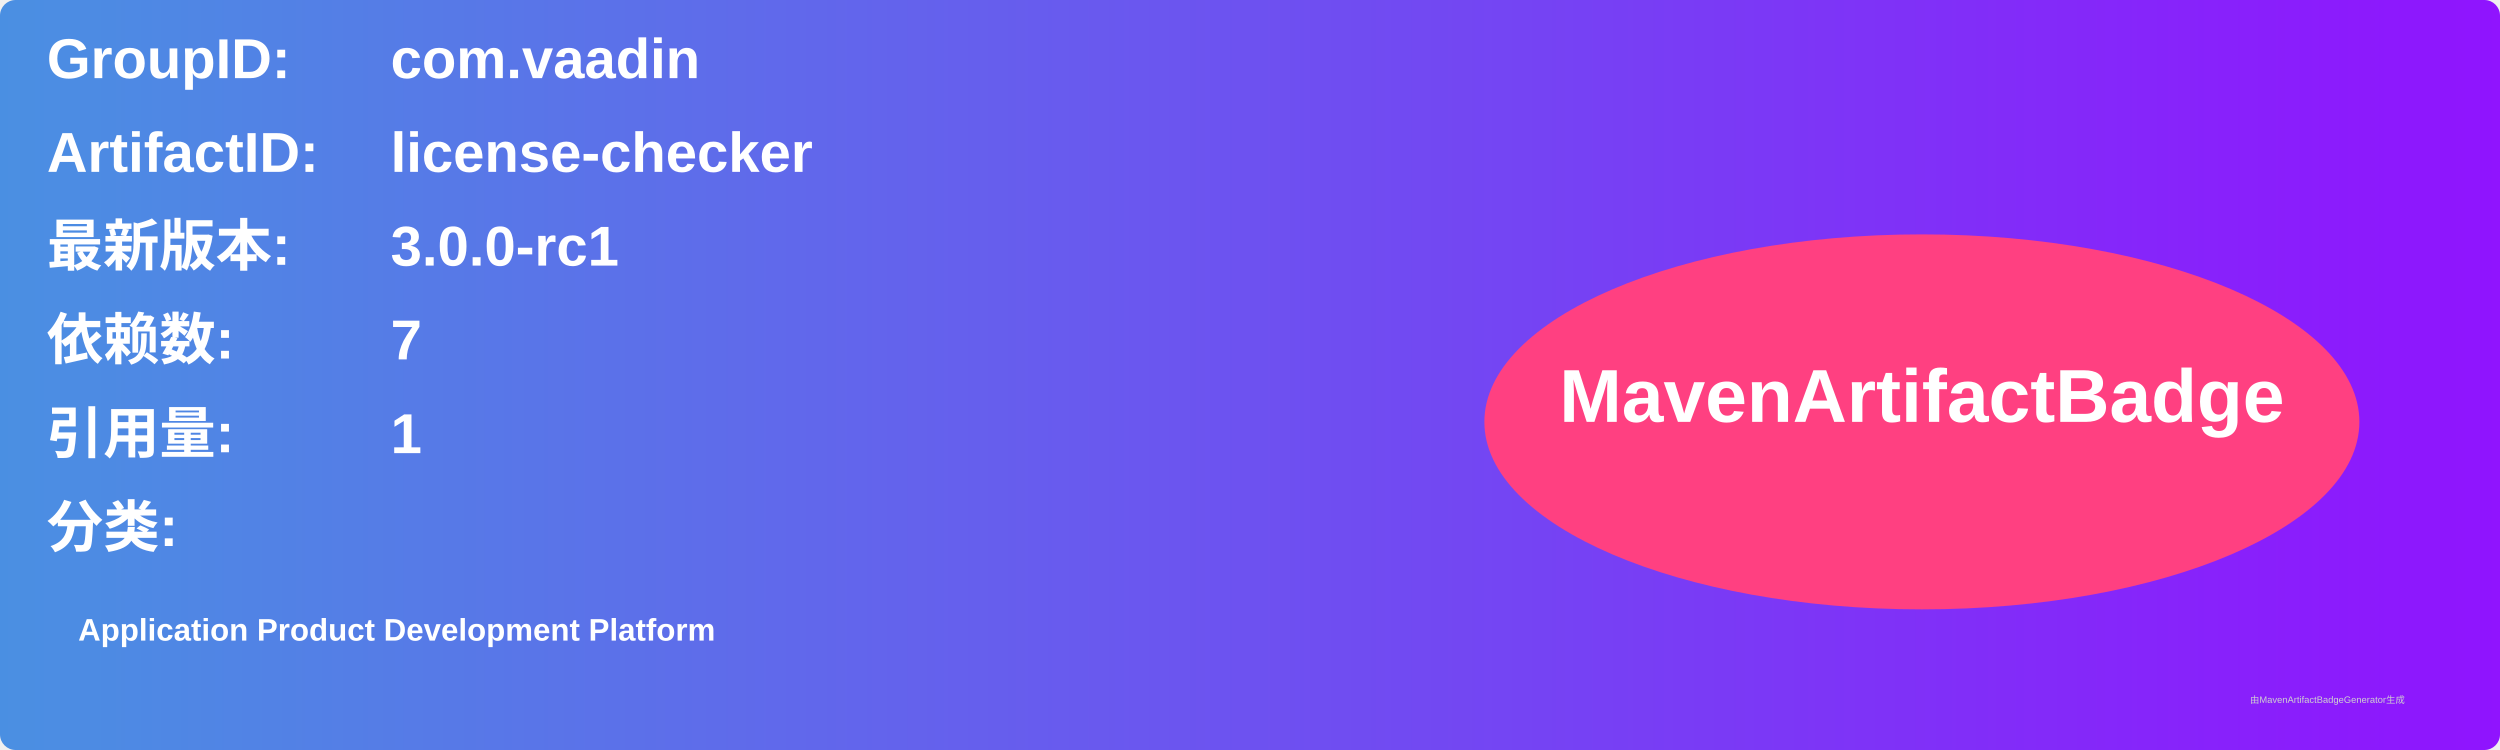
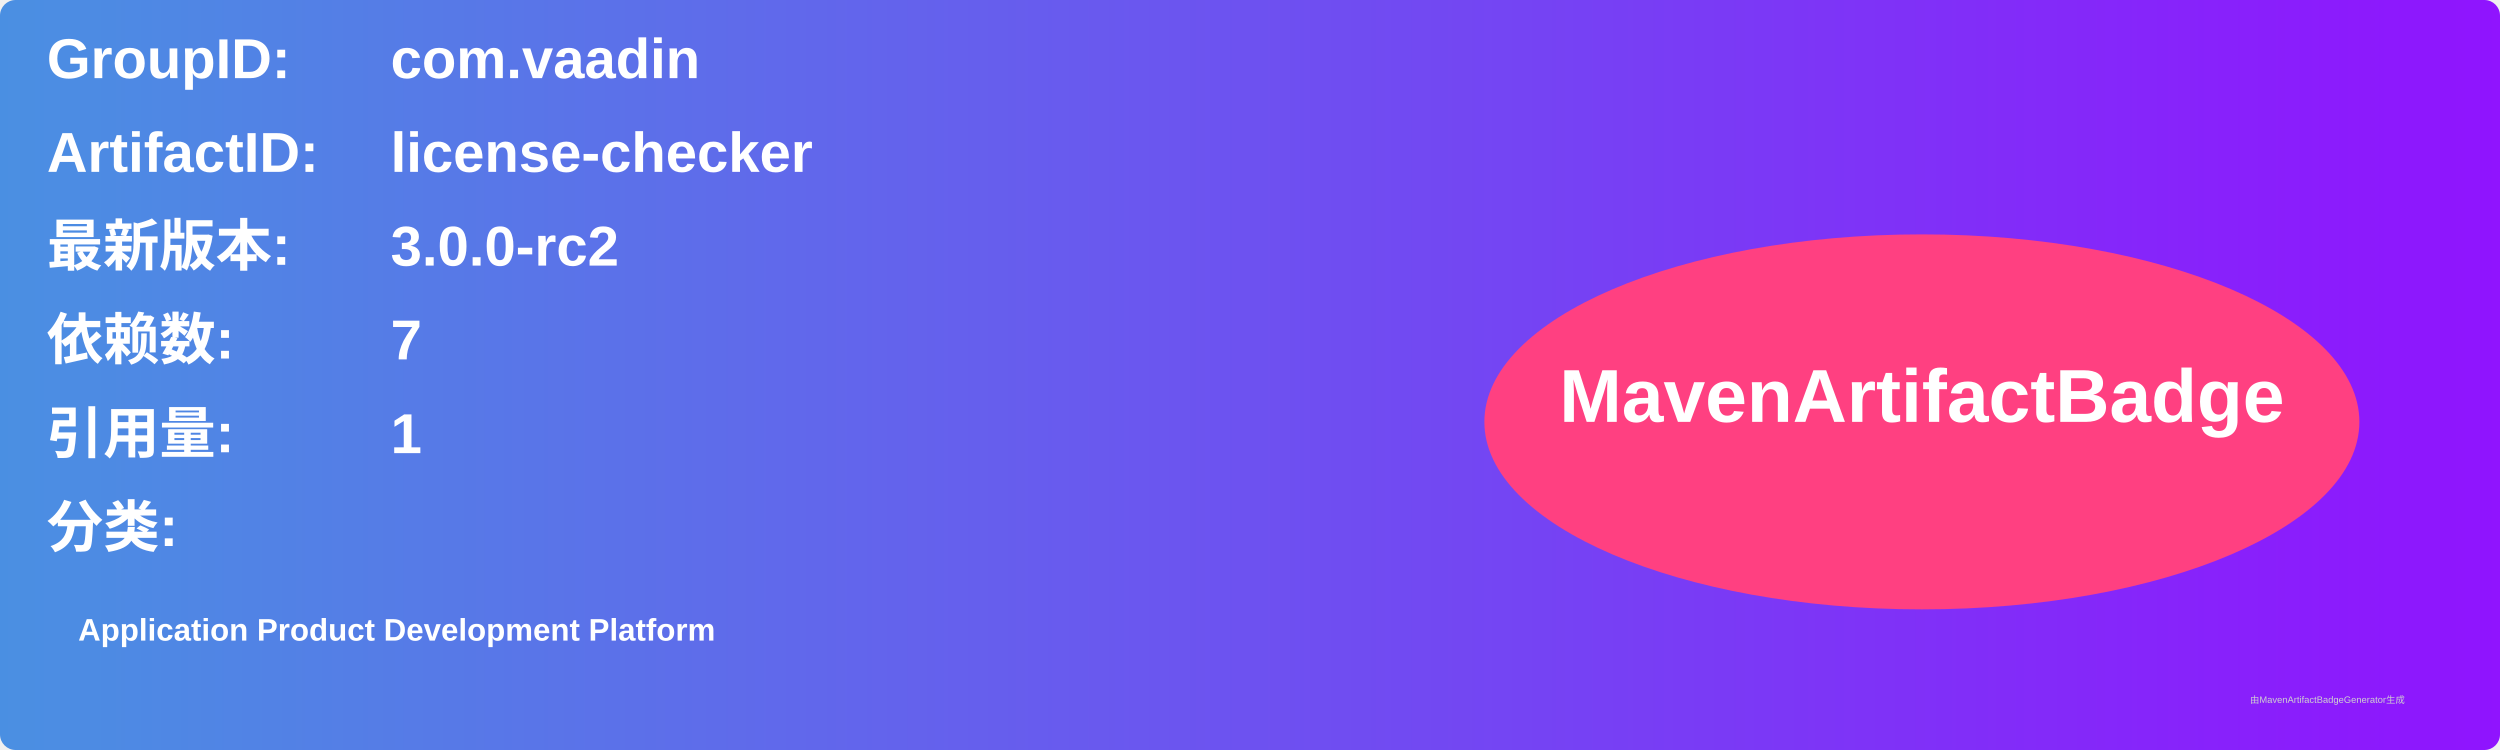
<svg xmlns="http://www.w3.org/2000/svg" width="800" height="240" viewBox="0 0 800 240">
  <linearGradient id="grad" x1="0%" y1="0%" x2="100%" y2="0%">
    <stop offset="0%" stop-color="#4a90e2" />
    <stop offset="100%" stop-color="#9013fe" />
  </linearGradient>
  <rect width="100%" height="100%" rx="5" ry="5" fill="url(#grad)" />
  <g transform="translate(15, 15)">
    <text x="0" y="10" font-family="Arial" font-size="18" fill="white" font-weight="bold" width="260">GroupID:</text>
    <text x="110" y="10" font-family="Arial" font-size="18" fill="white" font-weight="bold" width="460">com.vaadin</text>
    <text x="0" y="40" font-family="Arial" font-size="18" fill="white" font-weight="bold" width="260">ArtifactID:</text>
    <text x="110" y="40" font-family="Arial" font-size="18" fill="white" font-weight="bold" width="460">license-checker</text>
    <text x="0" y="70" font-family="Arial" font-size="18" fill="white" font-weight="bold">最新版本:</text>
    <text x="110" y="70" font-family="Arial" font-size="18" fill="white" font-weight="bold">
-       <tspan font-weight="bold">3.0.0-rc1</tspan>
+       <tspan font-weight="bold">3.0.0-rc2</tspan>
    </text>
    <text x="0" y="100" font-family="Arial" font-size="18" fill="white" font-weight="bold">依赖数: </text>
    <text x="110" y="100" font-family="Arial" font-size="18" fill="white">
      <tspan font-weight="bold">7</tspan>
    </text>
    <text x="0" y="130" font-family="Arial" font-size="18" fill="white" font-weight="bold">引用量: </text>
    <text x="110" y="130" font-family="Arial" font-size="18" fill="white">
      <tspan font-weight="bold">1</tspan>
    </text>
    <text x="0" y="160" font-family="Arial" font-size="18" fill="white" font-weight="bold">分类:</text>
    <text x="10" y="190" font-family="Arial" font-size="10" fill="white">
      <tspan font-weight="bold">Application Product Development Platform</tspan>
    </text>
    <ellipse cx="600" cy="120" rx="140" ry="60" fill="#ff4081" />
    <text x="600" y="120" text-anchor="middle" font-family="Arial" font-size="24" fill="white" font-weight="bold">MavenArtifactBadge</text>
  </g>
  <text x="720" y="225" font-family="Arial" font-size="3" fill="#d0d0d0">由MavenArtifactBadgeGenerator生成</text>
</svg>
